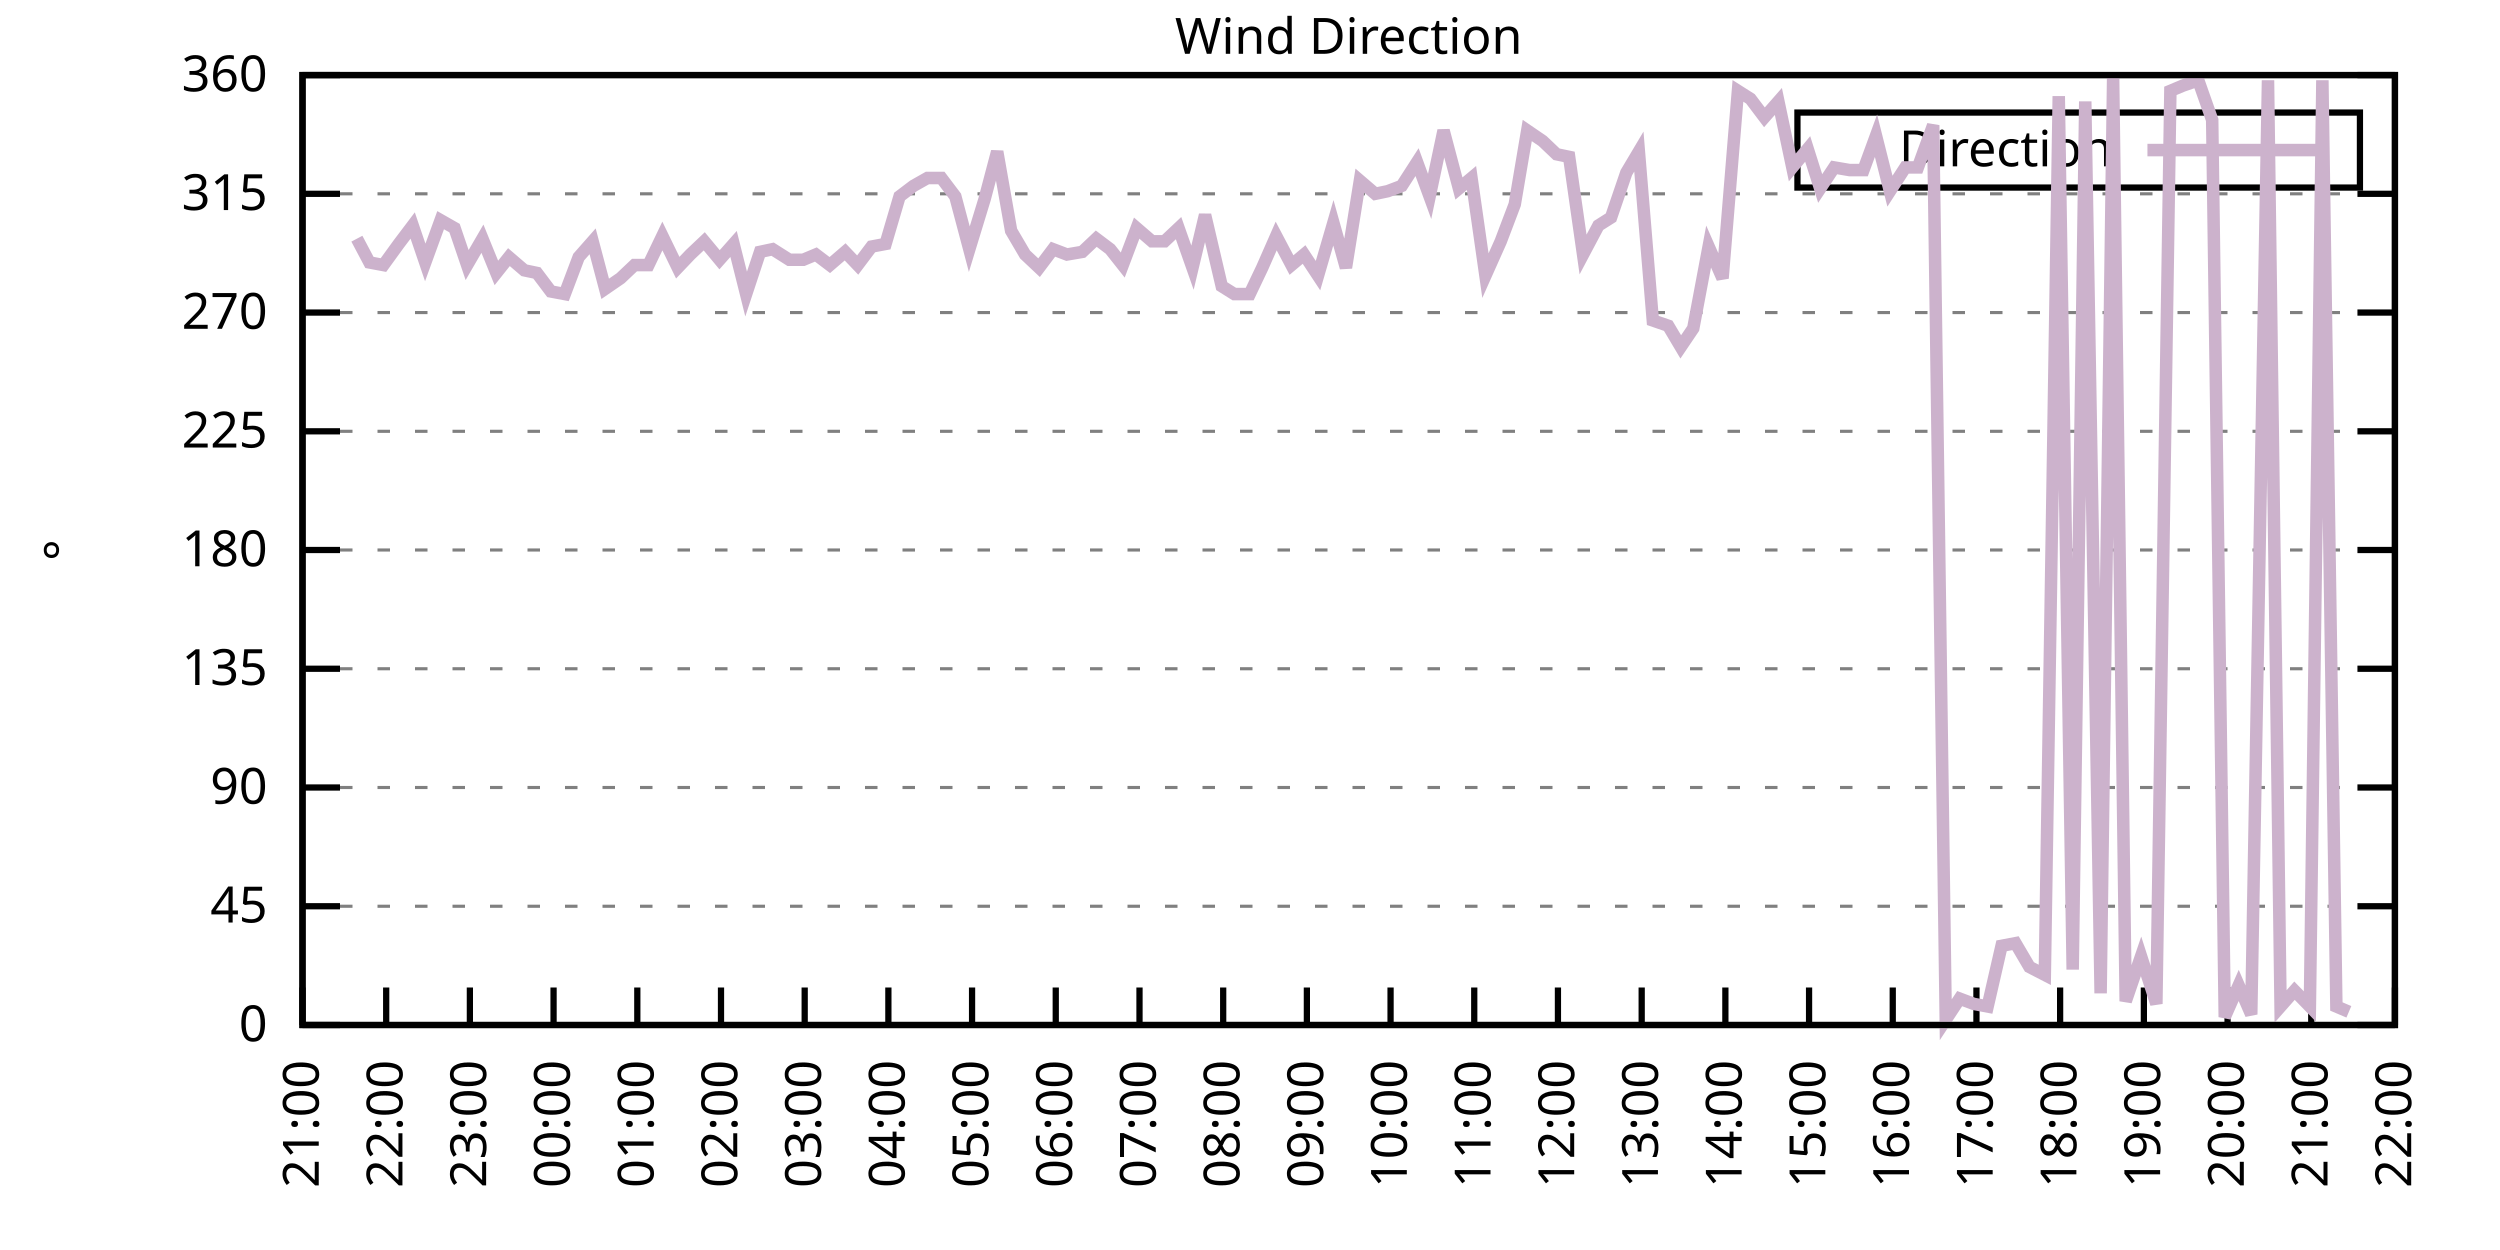
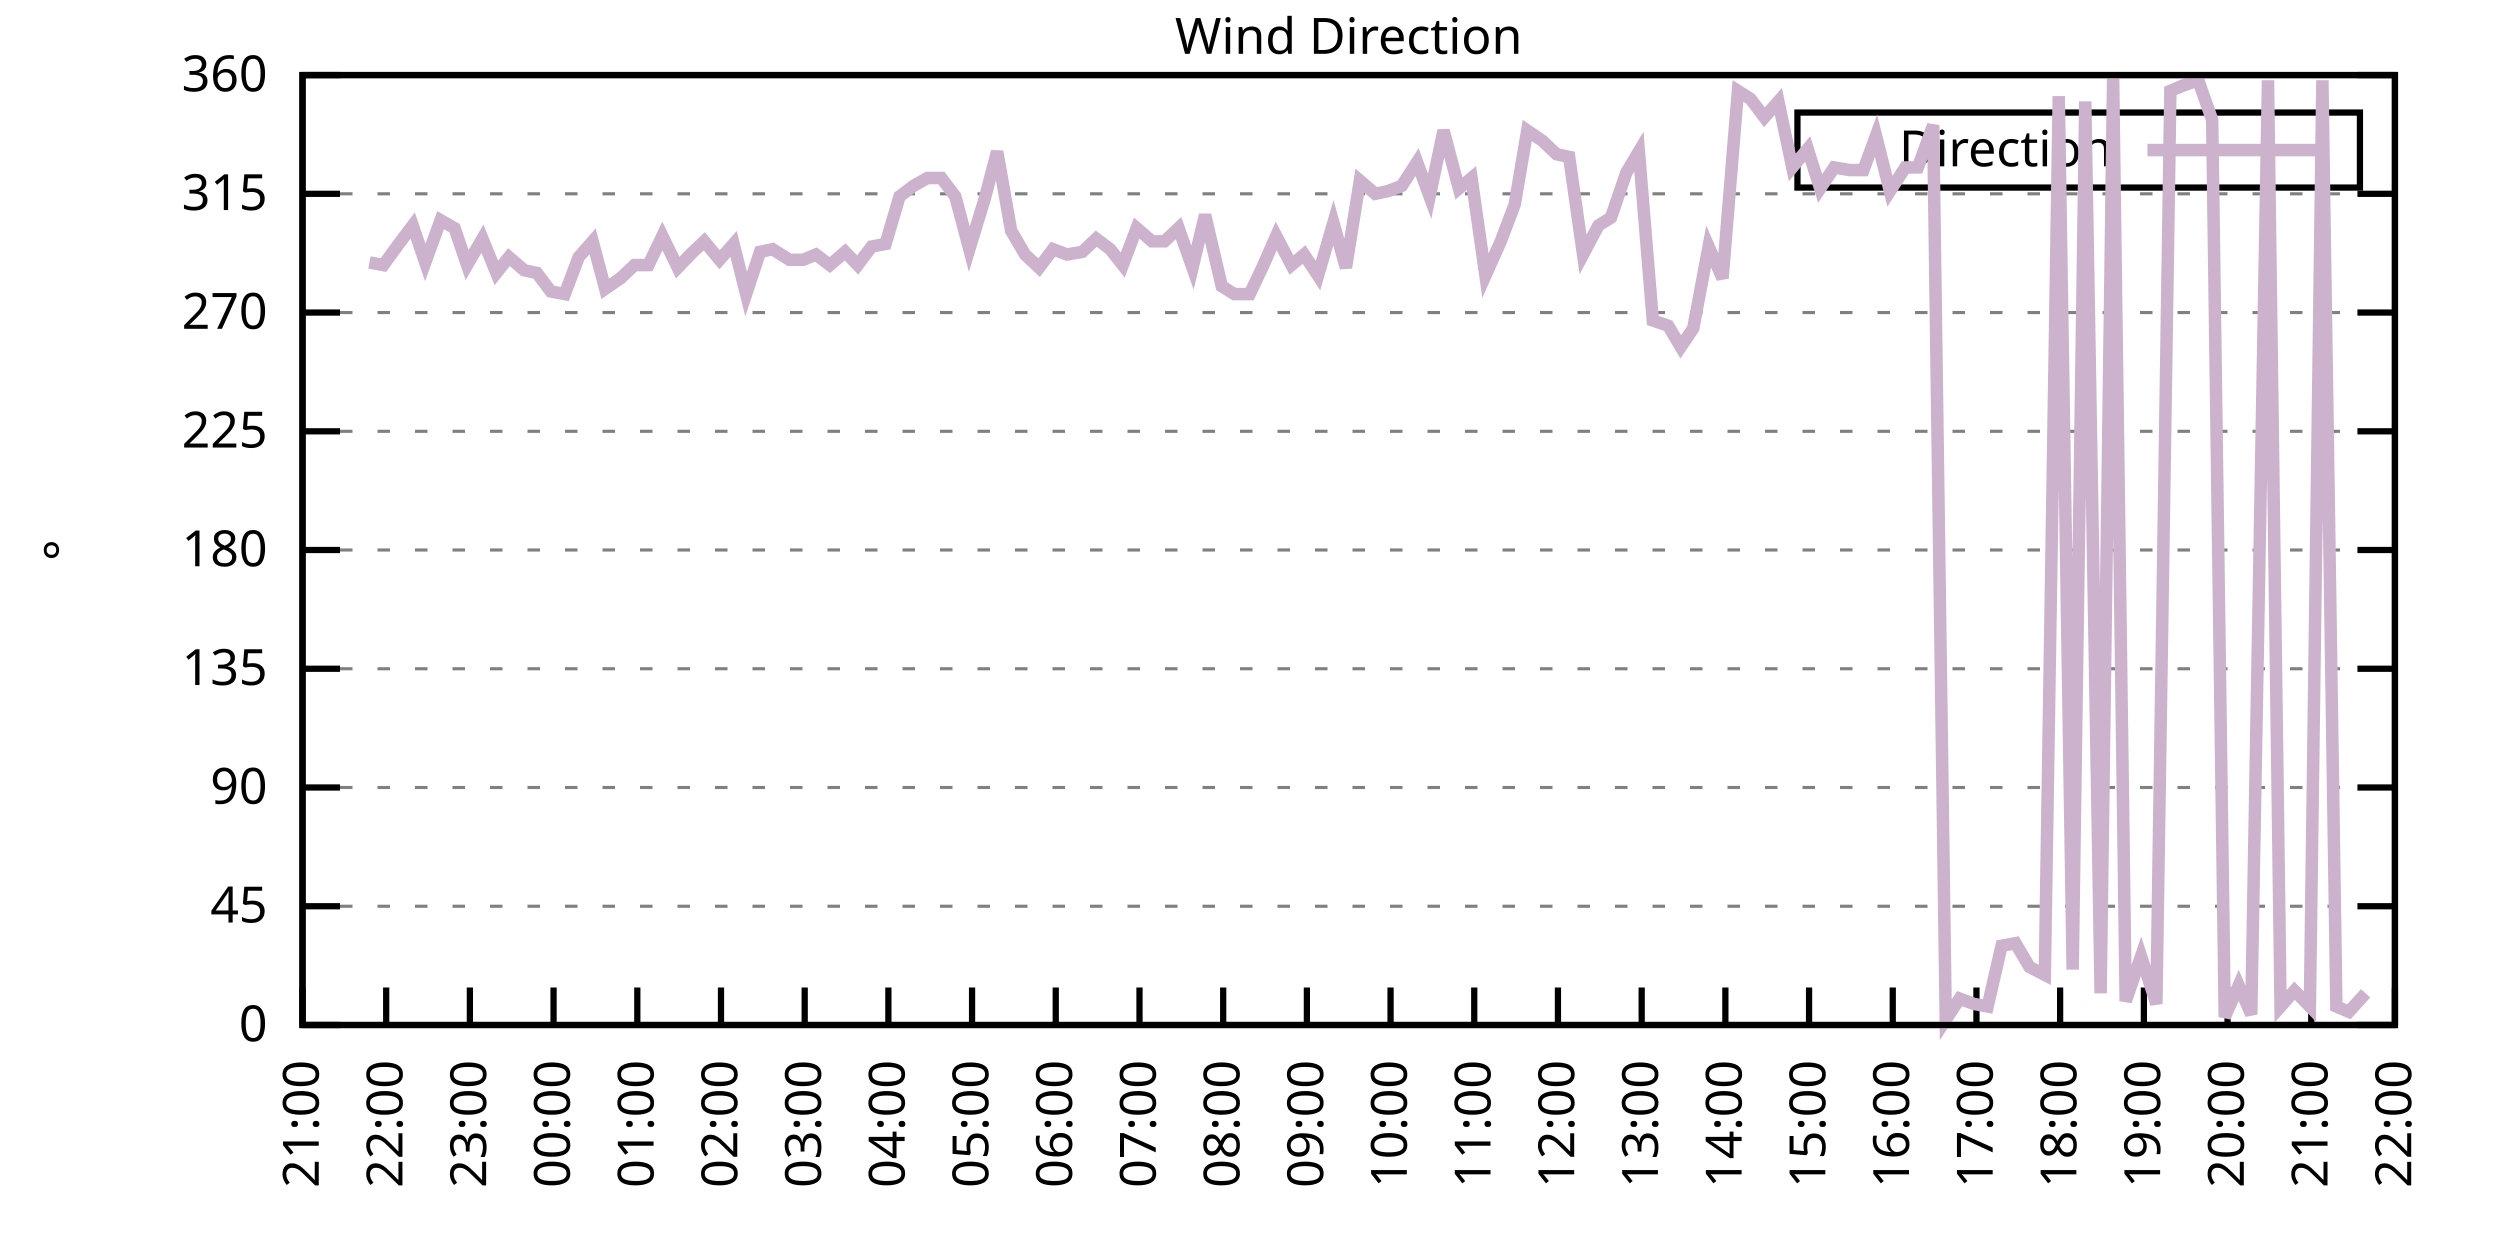
<svg xmlns="http://www.w3.org/2000/svg" xmlns:xlink="http://www.w3.org/1999/xlink" width="400" height="200" viewBox="0 0 400 200">
  <g id="gnuplot_canvas">
    <rect x="0" y="0" width="400" height="200" fill="none" />
    <defs>
      <circle id="gpDot" r="0.5" stroke-width="0.5" stroke="currentColor" />
      <path id="gpPt0" stroke-width="0.333" stroke="currentColor" d="M-1,0 h2 M0,-1 v2" />
      <path id="gpPt1" stroke-width="0.333" stroke="currentColor" d="M-1,-1 L1,1 M1,-1 L-1,1" />
      <path id="gpPt2" stroke-width="0.333" stroke="currentColor" d="M-1,0 L1,0 M0,-1 L0,1 M-1,-1 L1,1 M-1,1 L1,-1" />
      <rect id="gpPt3" stroke-width="0.333" stroke="currentColor" x="-1" y="-1" width="2" height="2" />
      <rect id="gpPt4" stroke-width="0.333" stroke="currentColor" fill="currentColor" x="-1" y="-1" width="2" height="2" />
      <circle id="gpPt5" stroke-width="0.333" stroke="currentColor" cx="0" cy="0" r="1" />
      <use xlink:href="#gpPt5" id="gpPt6" fill="currentColor" stroke="none" />
      <path id="gpPt7" stroke-width="0.333" stroke="currentColor" d="M0,-1.33 L-1.33,0.67 L1.33,0.67 z" />
      <use xlink:href="#gpPt7" id="gpPt8" fill="currentColor" stroke="none" />
      <use xlink:href="#gpPt7" id="gpPt9" stroke="currentColor" transform="rotate(180)" />
      <use xlink:href="#gpPt9" id="gpPt10" fill="currentColor" stroke="none" />
      <use xlink:href="#gpPt3" id="gpPt11" stroke="currentColor" transform="rotate(45)" />
      <use xlink:href="#gpPt11" id="gpPt12" fill="currentColor" stroke="none" />
      <path id="gpPt13" stroke-width="0.333" stroke="currentColor" d="M0,1.330 L1.265,0.411 L0.782,-1.067 L-0.782,-1.076 L-1.265,0.411 z" />
      <use xlink:href="#gpPt13" id="gpPt14" fill="currentColor" stroke="none" />
      <filter id="textbox" filterUnits="objectBoundingBox" x="0" y="0" height="1" width="1">
        <feFlood flood-color="white" flood-opacity="1" result="bgnd" />
        <feComposite in="SourceGraphic" in2="bgnd" operator="atop" />
      </filter>
      <filter id="greybox" filterUnits="objectBoundingBox" x="0" y="0" height="1" width="1">
        <feFlood flood-color="lightgrey" flood-opacity="1" result="grey" />
        <feComposite in="SourceGraphic" in2="grey" operator="atop" />
      </filter>
    </defs>
    <g fill="none" color="white" stroke="currentColor" stroke-width="1.00" stroke-linecap="butt" stroke-linejoin="miter">
</g>
    <g fill="none" color="black" stroke="currentColor" stroke-width="1.00" stroke-linecap="butt" stroke-linejoin="miter">
      <g stroke="none" shape-rendering="crispEdges">
        <polygon fill="rgb(255, 255, 255)" points="48.40,164.00 383.18,164.00 383.18,12.02 48.40,12.02 " />
      </g>
    </g>
    <g fill="none" color="black" stroke="currentColor" stroke-width="1.00" stroke-linecap="butt" stroke-linejoin="miter">
</g>
    <g fill="none" color="black" stroke="black" stroke-width="0.50" stroke-linecap="butt" stroke-linejoin="miter">
</g>
    <g fill="none" color="gray" stroke="currentColor" stroke-width="0.50" stroke-linecap="butt" stroke-linejoin="miter">
      <path stroke="gray" stroke-dasharray="2,4" class="gridline" d="M48.40,164.00 L383.19,164.00  " />
    </g>
    <g fill="none" color="gray" stroke="gray" stroke-width="1.00" stroke-linecap="butt" stroke-linejoin="miter">
</g>
    <g fill="none" color="black" stroke="currentColor" stroke-width="1.00" stroke-linecap="butt" stroke-linejoin="miter">
      <path stroke="black" d="M48.40,164.00 L54.40,164.00 M383.19,164.00 L377.19,164.00  " />
      <g transform="translate(42.80,166.60)" stroke="none" fill="black" font-family="Sans" font-size="8.00" text-anchor="end">
        <text>
          <tspan font-family="Sans"> 0</tspan>
        </text>
      </g>
    </g>
    <g fill="none" color="black" stroke="currentColor" stroke-width="1.00" stroke-linecap="butt" stroke-linejoin="miter">
</g>
    <g fill="none" color="black" stroke="black" stroke-width="0.50" stroke-linecap="butt" stroke-linejoin="miter">
</g>
    <g fill="none" color="gray" stroke="currentColor" stroke-width="0.50" stroke-linecap="butt" stroke-linejoin="miter">
      <path stroke="gray" stroke-dasharray="2,4" class="gridline" d="M48.40,145.00 L383.19,145.00  " />
    </g>
    <g fill="none" color="gray" stroke="gray" stroke-width="1.00" stroke-linecap="butt" stroke-linejoin="miter">
</g>
    <g fill="none" color="black" stroke="currentColor" stroke-width="1.00" stroke-linecap="butt" stroke-linejoin="miter">
      <path stroke="black" d="M48.40,145.00 L54.40,145.00 M383.19,145.00 L377.19,145.00  " />
      <g transform="translate(42.80,147.60)" stroke="none" fill="black" font-family="Sans" font-size="8.00" text-anchor="end">
        <text>
          <tspan font-family="Sans"> 45</tspan>
        </text>
      </g>
    </g>
    <g fill="none" color="black" stroke="currentColor" stroke-width="1.00" stroke-linecap="butt" stroke-linejoin="miter">
</g>
    <g fill="none" color="black" stroke="black" stroke-width="0.50" stroke-linecap="butt" stroke-linejoin="miter">
</g>
    <g fill="none" color="gray" stroke="currentColor" stroke-width="0.50" stroke-linecap="butt" stroke-linejoin="miter">
      <path stroke="gray" stroke-dasharray="2,4" class="gridline" d="M48.40,126.00 L383.19,126.00  " />
    </g>
    <g fill="none" color="gray" stroke="gray" stroke-width="1.00" stroke-linecap="butt" stroke-linejoin="miter">
</g>
    <g fill="none" color="black" stroke="currentColor" stroke-width="1.00" stroke-linecap="butt" stroke-linejoin="miter">
      <path stroke="black" d="M48.40,126.00 L54.40,126.00 M383.19,126.00 L377.19,126.00  " />
      <g transform="translate(42.80,128.60)" stroke="none" fill="black" font-family="Sans" font-size="8.00" text-anchor="end">
        <text>
          <tspan font-family="Sans"> 90</tspan>
        </text>
      </g>
    </g>
    <g fill="none" color="black" stroke="currentColor" stroke-width="1.00" stroke-linecap="butt" stroke-linejoin="miter">
</g>
    <g fill="none" color="black" stroke="black" stroke-width="0.50" stroke-linecap="butt" stroke-linejoin="miter">
</g>
    <g fill="none" color="gray" stroke="currentColor" stroke-width="0.50" stroke-linecap="butt" stroke-linejoin="miter">
      <path stroke="gray" stroke-dasharray="2,4" class="gridline" d="M48.40,107.00 L383.19,107.00  " />
    </g>
    <g fill="none" color="gray" stroke="gray" stroke-width="1.00" stroke-linecap="butt" stroke-linejoin="miter">
</g>
    <g fill="none" color="black" stroke="currentColor" stroke-width="1.00" stroke-linecap="butt" stroke-linejoin="miter">
      <path stroke="black" d="M48.40,107.00 L54.40,107.00 M383.19,107.00 L377.19,107.00  " />
      <g transform="translate(42.80,109.60)" stroke="none" fill="black" font-family="Sans" font-size="8.00" text-anchor="end">
        <text>
          <tspan font-family="Sans"> 135</tspan>
        </text>
      </g>
    </g>
    <g fill="none" color="black" stroke="currentColor" stroke-width="1.00" stroke-linecap="butt" stroke-linejoin="miter">
</g>
    <g fill="none" color="black" stroke="black" stroke-width="0.50" stroke-linecap="butt" stroke-linejoin="miter">
</g>
    <g fill="none" color="gray" stroke="currentColor" stroke-width="0.50" stroke-linecap="butt" stroke-linejoin="miter">
      <path stroke="gray" stroke-dasharray="2,4" class="gridline" d="M48.40,88.00 L383.19,88.00  " />
    </g>
    <g fill="none" color="gray" stroke="gray" stroke-width="1.00" stroke-linecap="butt" stroke-linejoin="miter">
</g>
    <g fill="none" color="black" stroke="currentColor" stroke-width="1.00" stroke-linecap="butt" stroke-linejoin="miter">
      <path stroke="black" d="M48.40,88.00 L54.40,88.00 M383.19,88.00 L377.19,88.00  " />
      <g transform="translate(42.80,90.60)" stroke="none" fill="black" font-family="Sans" font-size="8.00" text-anchor="end">
        <text>
          <tspan font-family="Sans"> 180</tspan>
        </text>
      </g>
    </g>
    <g fill="none" color="black" stroke="currentColor" stroke-width="1.00" stroke-linecap="butt" stroke-linejoin="miter">
</g>
    <g fill="none" color="black" stroke="black" stroke-width="0.50" stroke-linecap="butt" stroke-linejoin="miter">
</g>
    <g fill="none" color="gray" stroke="currentColor" stroke-width="0.50" stroke-linecap="butt" stroke-linejoin="miter">
      <path stroke="gray" stroke-dasharray="2,4" class="gridline" d="M48.40,69.01 L383.19,69.01  " />
    </g>
    <g fill="none" color="gray" stroke="gray" stroke-width="1.00" stroke-linecap="butt" stroke-linejoin="miter">
</g>
    <g fill="none" color="black" stroke="currentColor" stroke-width="1.00" stroke-linecap="butt" stroke-linejoin="miter">
      <path stroke="black" d="M48.40,69.01 L54.40,69.01 M383.19,69.01 L377.19,69.01  " />
      <g transform="translate(42.80,71.61)" stroke="none" fill="black" font-family="Sans" font-size="8.00" text-anchor="end">
        <text>
          <tspan font-family="Sans"> 225</tspan>
        </text>
      </g>
    </g>
    <g fill="none" color="black" stroke="currentColor" stroke-width="1.00" stroke-linecap="butt" stroke-linejoin="miter">
</g>
    <g fill="none" color="black" stroke="black" stroke-width="0.50" stroke-linecap="butt" stroke-linejoin="miter">
</g>
    <g fill="none" color="gray" stroke="currentColor" stroke-width="0.50" stroke-linecap="butt" stroke-linejoin="miter">
      <path stroke="gray" stroke-dasharray="2,4" class="gridline" d="M48.40,50.01 L383.19,50.01  " />
    </g>
    <g fill="none" color="gray" stroke="gray" stroke-width="1.00" stroke-linecap="butt" stroke-linejoin="miter">
</g>
    <g fill="none" color="black" stroke="currentColor" stroke-width="1.00" stroke-linecap="butt" stroke-linejoin="miter">
      <path stroke="black" d="M48.40,50.01 L54.40,50.01 M383.19,50.01 L377.19,50.01  " />
      <g transform="translate(42.80,52.61)" stroke="none" fill="black" font-family="Sans" font-size="8.00" text-anchor="end">
        <text>
          <tspan font-family="Sans"> 270</tspan>
        </text>
      </g>
    </g>
    <g fill="none" color="black" stroke="currentColor" stroke-width="1.00" stroke-linecap="butt" stroke-linejoin="miter">
</g>
    <g fill="none" color="black" stroke="black" stroke-width="0.50" stroke-linecap="butt" stroke-linejoin="miter">
</g>
    <g fill="none" color="gray" stroke="currentColor" stroke-width="0.50" stroke-linecap="butt" stroke-linejoin="miter">
      <path stroke="gray" stroke-dasharray="2,4" class="gridline" d="M48.40,31.01 L383.19,31.01  " />
    </g>
    <g fill="none" color="gray" stroke="gray" stroke-width="1.00" stroke-linecap="butt" stroke-linejoin="miter">
</g>
    <g fill="none" color="black" stroke="currentColor" stroke-width="1.00" stroke-linecap="butt" stroke-linejoin="miter">
      <path stroke="black" d="M48.40,31.01 L54.40,31.01 M383.19,31.01 L377.19,31.01  " />
      <g transform="translate(42.80,33.61)" stroke="none" fill="black" font-family="Sans" font-size="8.00" text-anchor="end">
        <text>
          <tspan font-family="Sans"> 315</tspan>
        </text>
      </g>
    </g>
    <g fill="none" color="black" stroke="currentColor" stroke-width="1.00" stroke-linecap="butt" stroke-linejoin="miter">
</g>
    <g fill="none" color="black" stroke="black" stroke-width="0.50" stroke-linecap="butt" stroke-linejoin="miter">
</g>
    <g fill="none" color="gray" stroke="currentColor" stroke-width="0.50" stroke-linecap="butt" stroke-linejoin="miter">
      <path stroke="gray" stroke-dasharray="2,4" class="gridline" d="M48.40,12.01 L383.19,12.01  " />
    </g>
    <g fill="none" color="gray" stroke="gray" stroke-width="1.00" stroke-linecap="butt" stroke-linejoin="miter">
</g>
    <g fill="none" color="black" stroke="currentColor" stroke-width="1.00" stroke-linecap="butt" stroke-linejoin="miter">
      <path stroke="black" d="M48.40,12.01 L54.40,12.01 M383.19,12.01 L377.19,12.01  " />
      <g transform="translate(42.80,14.61)" stroke="none" fill="black" font-family="Sans" font-size="8.00" text-anchor="end">
        <text>
          <tspan font-family="Sans"> 360</tspan>
        </text>
      </g>
    </g>
    <g fill="none" color="black" stroke="currentColor" stroke-width="1.00" stroke-linecap="butt" stroke-linejoin="miter">
      <path stroke="black" d="M48.40,164.00 L48.40,158.00  " />
      <g transform="translate(51.00,169.60) rotate(270.00)" stroke="none" fill="black" font-family="Sans" font-size="8.00" text-anchor="end">
        <text>
          <tspan font-family="Sans">21:00</tspan>
        </text>
      </g>
    </g>
    <g fill="none" color="black" stroke="currentColor" stroke-width="1.00" stroke-linecap="butt" stroke-linejoin="miter">
      <path stroke="black" d="M61.79,164.00 L61.79,158.00  " />
      <g transform="translate(64.39,169.60) rotate(270.00)" stroke="none" fill="black" font-family="Sans" font-size="8.00" text-anchor="end">
        <text>
          <tspan font-family="Sans">22:00</tspan>
        </text>
      </g>
    </g>
    <g fill="none" color="black" stroke="currentColor" stroke-width="1.00" stroke-linecap="butt" stroke-linejoin="miter">
      <path stroke="black" d="M75.18,164.00 L75.18,158.00  " />
      <g transform="translate(77.78,169.60) rotate(270.00)" stroke="none" fill="black" font-family="Sans" font-size="8.00" text-anchor="end">
        <text>
          <tspan font-family="Sans">23:00</tspan>
        </text>
      </g>
    </g>
    <g fill="none" color="black" stroke="currentColor" stroke-width="1.00" stroke-linecap="butt" stroke-linejoin="miter">
      <path stroke="black" d="M88.57,164.00 L88.57,158.00  " />
      <g transform="translate(91.17,169.60) rotate(270.00)" stroke="none" fill="black" font-family="Sans" font-size="8.00" text-anchor="end">
        <text>
          <tspan font-family="Sans">00:00</tspan>
        </text>
      </g>
    </g>
    <g fill="none" color="black" stroke="currentColor" stroke-width="1.00" stroke-linecap="butt" stroke-linejoin="miter">
      <path stroke="black" d="M101.97,164.00 L101.97,158.00  " />
      <g transform="translate(104.57,169.60) rotate(270.00)" stroke="none" fill="black" font-family="Sans" font-size="8.00" text-anchor="end">
        <text>
          <tspan font-family="Sans">01:00</tspan>
        </text>
      </g>
    </g>
    <g fill="none" color="black" stroke="currentColor" stroke-width="1.00" stroke-linecap="butt" stroke-linejoin="miter">
      <path stroke="black" d="M115.36,164.00 L115.36,158.00  " />
      <g transform="translate(117.96,169.60) rotate(270.00)" stroke="none" fill="black" font-family="Sans" font-size="8.00" text-anchor="end">
        <text>
          <tspan font-family="Sans">02:00</tspan>
        </text>
      </g>
    </g>
    <g fill="none" color="black" stroke="currentColor" stroke-width="1.00" stroke-linecap="butt" stroke-linejoin="miter">
      <path stroke="black" d="M128.75,164.00 L128.75,158.00  " />
      <g transform="translate(131.35,169.60) rotate(270.00)" stroke="none" fill="black" font-family="Sans" font-size="8.00" text-anchor="end">
        <text>
          <tspan font-family="Sans">03:00</tspan>
        </text>
      </g>
    </g>
    <g fill="none" color="black" stroke="currentColor" stroke-width="1.00" stroke-linecap="butt" stroke-linejoin="miter">
      <path stroke="black" d="M142.14,164.00 L142.14,158.00  " />
      <g transform="translate(144.74,169.60) rotate(270.00)" stroke="none" fill="black" font-family="Sans" font-size="8.00" text-anchor="end">
        <text>
          <tspan font-family="Sans">04:00</tspan>
        </text>
      </g>
    </g>
    <g fill="none" color="black" stroke="currentColor" stroke-width="1.00" stroke-linecap="butt" stroke-linejoin="miter">
      <path stroke="black" d="M155.53,164.00 L155.53,158.00  " />
      <g transform="translate(158.13,169.60) rotate(270.00)" stroke="none" fill="black" font-family="Sans" font-size="8.00" text-anchor="end">
        <text>
          <tspan font-family="Sans">05:00</tspan>
        </text>
      </g>
    </g>
    <g fill="none" color="black" stroke="currentColor" stroke-width="1.00" stroke-linecap="butt" stroke-linejoin="miter">
      <path stroke="black" d="M168.92,164.00 L168.92,158.00  " />
      <g transform="translate(171.52,169.60) rotate(270.00)" stroke="none" fill="black" font-family="Sans" font-size="8.00" text-anchor="end">
        <text>
          <tspan font-family="Sans">06:00</tspan>
        </text>
      </g>
    </g>
    <g fill="none" color="black" stroke="currentColor" stroke-width="1.00" stroke-linecap="butt" stroke-linejoin="miter">
      <path stroke="black" d="M182.32,164.00 L182.32,158.00  " />
      <g transform="translate(184.92,169.60) rotate(270.00)" stroke="none" fill="black" font-family="Sans" font-size="8.00" text-anchor="end">
        <text>
          <tspan font-family="Sans">07:00</tspan>
        </text>
      </g>
    </g>
    <g fill="none" color="black" stroke="currentColor" stroke-width="1.00" stroke-linecap="butt" stroke-linejoin="miter">
      <path stroke="black" d="M195.71,164.00 L195.71,158.00  " />
      <g transform="translate(198.31,169.60) rotate(270.00)" stroke="none" fill="black" font-family="Sans" font-size="8.00" text-anchor="end">
        <text>
          <tspan font-family="Sans">08:00</tspan>
        </text>
      </g>
    </g>
    <g fill="none" color="black" stroke="currentColor" stroke-width="1.00" stroke-linecap="butt" stroke-linejoin="miter">
      <path stroke="black" d="M209.10,164.00 L209.10,158.00  " />
      <g transform="translate(211.70,169.60) rotate(270.00)" stroke="none" fill="black" font-family="Sans" font-size="8.00" text-anchor="end">
        <text>
          <tspan font-family="Sans">09:00</tspan>
        </text>
      </g>
    </g>
    <g fill="none" color="black" stroke="currentColor" stroke-width="1.00" stroke-linecap="butt" stroke-linejoin="miter">
      <path stroke="black" d="M222.49,164.00 L222.49,158.00  " />
      <g transform="translate(225.09,169.60) rotate(270.00)" stroke="none" fill="black" font-family="Sans" font-size="8.00" text-anchor="end">
        <text>
          <tspan font-family="Sans">10:00</tspan>
        </text>
      </g>
    </g>
    <g fill="none" color="black" stroke="currentColor" stroke-width="1.00" stroke-linecap="butt" stroke-linejoin="miter">
      <path stroke="black" d="M235.88,164.00 L235.88,158.00  " />
      <g transform="translate(238.48,169.60) rotate(270.00)" stroke="none" fill="black" font-family="Sans" font-size="8.00" text-anchor="end">
        <text>
          <tspan font-family="Sans">11:00</tspan>
        </text>
      </g>
    </g>
    <g fill="none" color="black" stroke="currentColor" stroke-width="1.00" stroke-linecap="butt" stroke-linejoin="miter">
      <path stroke="black" d="M249.27,164.00 L249.27,158.00  " />
      <g transform="translate(251.87,169.60) rotate(270.00)" stroke="none" fill="black" font-family="Sans" font-size="8.00" text-anchor="end">
        <text>
          <tspan font-family="Sans">12:00</tspan>
        </text>
      </g>
    </g>
    <g fill="none" color="black" stroke="currentColor" stroke-width="1.00" stroke-linecap="butt" stroke-linejoin="miter">
      <path stroke="black" d="M262.67,164.00 L262.67,158.00  " />
      <g transform="translate(265.27,169.60) rotate(270.00)" stroke="none" fill="black" font-family="Sans" font-size="8.00" text-anchor="end">
        <text>
          <tspan font-family="Sans">13:00</tspan>
        </text>
      </g>
    </g>
    <g fill="none" color="black" stroke="currentColor" stroke-width="1.00" stroke-linecap="butt" stroke-linejoin="miter">
      <path stroke="black" d="M276.06,164.00 L276.06,158.00  " />
      <g transform="translate(278.66,169.60) rotate(270.00)" stroke="none" fill="black" font-family="Sans" font-size="8.00" text-anchor="end">
        <text>
          <tspan font-family="Sans">14:00</tspan>
        </text>
      </g>
    </g>
    <g fill="none" color="black" stroke="currentColor" stroke-width="1.00" stroke-linecap="butt" stroke-linejoin="miter">
      <path stroke="black" d="M289.45,164.00 L289.45,158.00  " />
      <g transform="translate(292.05,169.60) rotate(270.00)" stroke="none" fill="black" font-family="Sans" font-size="8.00" text-anchor="end">
        <text>
          <tspan font-family="Sans">15:00</tspan>
        </text>
      </g>
    </g>
    <g fill="none" color="black" stroke="currentColor" stroke-width="1.00" stroke-linecap="butt" stroke-linejoin="miter">
      <path stroke="black" d="M302.84,164.00 L302.84,158.00  " />
      <g transform="translate(305.44,169.60) rotate(270.00)" stroke="none" fill="black" font-family="Sans" font-size="8.00" text-anchor="end">
        <text>
          <tspan font-family="Sans">16:00</tspan>
        </text>
      </g>
    </g>
    <g fill="none" color="black" stroke="currentColor" stroke-width="1.00" stroke-linecap="butt" stroke-linejoin="miter">
      <path stroke="black" d="M316.23,164.00 L316.23,158.00  " />
      <g transform="translate(318.83,169.60) rotate(270.00)" stroke="none" fill="black" font-family="Sans" font-size="8.00" text-anchor="end">
        <text>
          <tspan font-family="Sans">17:00</tspan>
        </text>
      </g>
    </g>
    <g fill="none" color="black" stroke="currentColor" stroke-width="1.00" stroke-linecap="butt" stroke-linejoin="miter">
      <path stroke="black" d="M329.62,164.00 L329.62,158.00  " />
      <g transform="translate(332.22,169.60) rotate(270.00)" stroke="none" fill="black" font-family="Sans" font-size="8.00" text-anchor="end">
        <text>
          <tspan font-family="Sans">18:00</tspan>
        </text>
      </g>
    </g>
    <g fill="none" color="black" stroke="currentColor" stroke-width="1.00" stroke-linecap="butt" stroke-linejoin="miter">
      <path stroke="black" d="M343.02,164.00 L343.02,158.00  " />
      <g transform="translate(345.62,169.60) rotate(270.00)" stroke="none" fill="black" font-family="Sans" font-size="8.00" text-anchor="end">
        <text>
          <tspan font-family="Sans">19:00</tspan>
        </text>
      </g>
    </g>
    <g fill="none" color="black" stroke="currentColor" stroke-width="1.00" stroke-linecap="butt" stroke-linejoin="miter">
      <path stroke="black" d="M356.41,164.00 L356.41,158.00  " />
      <g transform="translate(359.01,169.60) rotate(270.00)" stroke="none" fill="black" font-family="Sans" font-size="8.00" text-anchor="end">
        <text>
          <tspan font-family="Sans">20:00</tspan>
        </text>
      </g>
    </g>
    <g fill="none" color="black" stroke="currentColor" stroke-width="1.00" stroke-linecap="butt" stroke-linejoin="miter">
      <path stroke="black" d="M369.80,164.00 L369.80,158.00  " />
      <g transform="translate(372.40,169.60) rotate(270.00)" stroke="none" fill="black" font-family="Sans" font-size="8.00" text-anchor="end">
        <text>
          <tspan font-family="Sans">21:00</tspan>
        </text>
      </g>
    </g>
    <g fill="none" color="black" stroke="currentColor" stroke-width="1.00" stroke-linecap="butt" stroke-linejoin="miter">
      <path stroke="black" d="M383.19,164.00 L383.19,158.00  " />
      <g transform="translate(385.79,169.60) rotate(270.00)" stroke="none" fill="black" font-family="Sans" font-size="8.00" text-anchor="end">
        <text>
          <tspan font-family="Sans">22:00</tspan>
        </text>
      </g>
    </g>
    <g fill="none" color="black" stroke="currentColor" stroke-width="1.00" stroke-linecap="butt" stroke-linejoin="miter">
</g>
    <g fill="none" color="black" stroke="currentColor" stroke-width="1.00" stroke-linecap="butt" stroke-linejoin="miter">
      <path stroke="black" d="M48.40,12.01 L48.40,164.00 L383.19,164.00 L383.19,12.01 L48.40,12.01 Z  " />
    </g>
    <g fill="none" color="black" stroke="currentColor" stroke-width="1.00" stroke-linecap="butt" stroke-linejoin="miter">
</g>
    <g fill="none" color="black" stroke="currentColor" stroke-width="1.00" stroke-linecap="butt" stroke-linejoin="miter">
      <path stroke="black" d="M287.59,30.01 L287.59,18.01 L377.59,18.01 L377.59,30.01 L287.59,30.01 Z  " />
    </g>
    <g id="Wind_direction_plot_1">
      <g fill="none" color="white" stroke="black" stroke-width="2.00" stroke-linecap="butt" stroke-linejoin="miter">
</g>
      <g fill="none" color="black" stroke="currentColor" stroke-width="2.00" stroke-linecap="butt" stroke-linejoin="miter">
        <g transform="translate(337.99,26.61)" stroke="none" fill="black" font-family="Sans" font-size="8.00" text-anchor="end">
          <text>
            <tspan font-family="Sans">Direction</tspan>
          </text>
        </g>
      </g>
      <g fill="none" color="black" stroke="currentColor" stroke-width="2.00" stroke-linecap="butt" stroke-linejoin="miter">
-         <path stroke="rgb(204, 178, 204)" d="M343.59,24.01 L371.99,24.01 M57.10,38.19 L59.11,41.99 L61.35,42.41 L63.80,39.03 L66.03,36.08 L68.04,41.99   L70.50,35.23 L72.73,36.50 L74.74,42.41 L77.19,38.19 L79.42,43.67 L81.43,41.14 L83.89,43.25 L85.90,43.67   L88.13,46.63 L90.36,47.05 L92.59,41.14 L94.82,38.61 L96.83,46.21 L99.29,44.52 L101.52,42.41 L103.75,42.41   L105.98,37.76 L108.44,42.83 L110.45,40.72 L112.68,38.61 L115.13,41.56 L117.37,39.03 L119.38,47.05 L121.61,40.30   L123.62,39.87 L126.29,41.56 L128.53,41.56 L130.54,40.72 L132.77,42.41 L135.22,40.30 L137.23,42.41 L139.46,39.45   L141.69,39.03 L143.93,31.43 L146.16,29.74 L148.39,28.48 L150.62,28.48 L152.85,31.43 L155.09,39.87 L157.54,31.85   L159.55,24.25 L161.78,36.92 L164.01,40.72 L166.25,42.83 L168.48,39.87 L170.71,40.72 L173.17,40.30 L175.40,38.19   L177.63,39.87 L179.64,42.41 L181.87,36.50 L184.32,38.61 L186.33,38.61 L188.57,36.50 L190.80,42.83 L192.81,34.39   L195.48,45.79 L197.49,47.05 L199.95,47.05 L201.96,42.83 L204.19,37.76 L206.64,42.41 L208.65,40.72 L210.88,44.10   L213.34,35.65 L215.35,42.83 L217.58,28.90 L220.04,31.01 L222.04,30.59 L224.28,29.74 L226.73,25.94 L228.74,31.43   L230.97,20.88 L233.43,30.16 L235.44,28.48 L237.67,44.10 L240.12,38.61 L242.36,32.70 L244.36,20.88 L246.82,22.56   L249.05,24.68 L251.06,25.10 L253.29,40.72 L255.75,36.08 L257.76,34.81 L260.21,27.63 L262.22,24.25 L264.45,51.27   L266.91,52.12 L268.92,55.50 L270.92,52.54 L273.38,39.45 L275.61,44.52 L278.07,14.54 L280.07,15.81 L282.31,18.77   L284.54,16.23 L286.77,26.79 L289.23,23.83 L291.23,30.16 L293.47,26.79 L295.92,27.21 L298.15,27.21 L300.16,21.72   L302.39,30.59 L304.85,26.79 L306.86,26.79 L309.31,20.03 L311.32,163.16 L313.55,159.78 L315.79,160.62 L318.02,161.04   L320.25,151.33 L322.48,150.91 L324.71,154.71 L327.17,155.98 L329.40,15.39 L331.63,155.13 L333.64,16.23 L336.10,158.93   L338.10,12.43 L340.11,160.20 L342.57,153.02 L345.02,160.62 L347.26,14.54 L349.26,13.70 L351.72,12.85 L353.95,19.19   L355.96,162.73 L358.19,157.67 L360.20,162.31 L362.88,12.85 L364.89,161.04 L367.12,158.51 L369.58,161.04 L371.58,12.85   L373.82,161.04 L375.82,161.89  " />
+         <path stroke="rgb(204, 178, 204)" d="M343.59,24.01 L371.99,24.01 M59.11,41.99 L61.35,42.41 L63.80,39.03 L66.03,36.08 L68.04,41.99 L70.50,35.23   L72.73,36.50 L74.74,42.41 L77.19,38.19 L79.42,43.67 L81.43,41.14 L83.89,43.25 L85.90,43.67 L88.13,46.63   L90.36,47.05 L92.59,41.14 L94.82,38.61 L96.83,46.21 L99.29,44.52 L101.52,42.41 L103.75,42.41 L105.98,37.76   L108.44,42.83 L110.45,40.72 L112.68,38.61 L115.13,41.56 L117.37,39.03 L119.38,47.05 L121.61,40.30 L123.62,39.87   L126.29,41.56 L128.53,41.56 L130.54,40.72 L132.77,42.41 L135.22,40.30 L137.23,42.41 L139.46,39.45 L141.69,39.03   L143.93,31.43 L146.16,29.74 L148.39,28.48 L150.62,28.48 L152.85,31.43 L155.09,39.87 L157.54,31.85 L159.55,24.25   L161.78,36.92 L164.01,40.72 L166.25,42.83 L168.48,39.87 L170.71,40.72 L173.17,40.30 L175.40,38.19 L177.63,39.87   L179.64,42.41 L181.87,36.50 L184.32,38.61 L186.33,38.61 L188.57,36.50 L190.80,42.83 L192.81,34.39 L195.48,45.79   L197.49,47.05 L199.95,47.05 L201.96,42.83 L204.19,37.76 L206.64,42.41 L208.65,40.72 L210.88,44.10 L213.34,35.65   L215.35,42.83 L217.58,28.90 L220.04,31.01 L222.04,30.59 L224.28,29.74 L226.73,25.94 L228.74,31.43 L230.97,20.88   L233.43,30.16 L235.44,28.48 L237.67,44.10 L240.12,38.61 L242.36,32.70 L244.36,20.88 L246.82,22.56 L249.05,24.68   L251.06,25.10 L253.29,40.72 L255.75,36.08 L257.76,34.81 L260.21,27.63 L262.22,24.25 L264.45,51.27 L266.91,52.12   L268.92,55.50 L270.92,52.54 L273.38,39.45 L275.61,44.52 L278.07,14.54 L280.07,15.81 L282.31,18.77 L284.54,16.23   L286.77,26.79 L289.23,23.83 L291.23,30.16 L293.47,26.79 L295.92,27.21 L298.15,27.21 L300.16,21.72 L302.39,30.59   L304.85,26.79 L306.86,26.79 L309.31,20.03 L311.32,163.16 L313.55,159.78 L315.79,160.62 L318.02,161.04 L320.25,151.33   L322.48,150.91 L324.71,154.71 L327.17,155.98 L329.40,15.39 L331.63,155.13 L333.64,16.23 L336.10,158.93 L338.10,12.43   L340.11,160.20 L342.57,153.02 L345.02,160.62 L347.26,14.54 L349.26,13.70 L351.72,12.85 L353.95,19.19 L355.96,162.73   L358.19,157.67 L360.20,162.31 L362.88,12.85 L364.89,161.04 L367.12,158.51 L369.58,161.04 L371.58,12.85 L373.82,161.04   L375.82,161.89 L378.50,158.93  " />
      </g>
    </g>
    <g fill="none" color="black" stroke="currentColor" stroke-width="2.00" stroke-linecap="butt" stroke-linejoin="miter">
</g>
    <g fill="none" color="black" stroke="black" stroke-width="1.00" stroke-linecap="butt" stroke-linejoin="miter">
</g>
    <g fill="none" color="black" stroke="currentColor" stroke-width="1.00" stroke-linecap="butt" stroke-linejoin="miter">
      <path stroke="black" d="M48.40,12.01 L48.40,164.00 L383.19,164.00 L383.19,12.01 L48.40,12.01 Z  " />
      <g transform="translate(12.80,88.01) rotate(270.00)" stroke="none" fill="black" font-family="Sans" font-size="8.00" text-anchor="middle">
        <text>
          <tspan font-family="Sans">°</tspan>
        </text>
      </g>
    </g>
    <g fill="none" color="black" stroke="currentColor" stroke-width="1.00" stroke-linecap="butt" stroke-linejoin="miter">
</g>
    <g fill="none" color="black" stroke="currentColor" stroke-width="1.00" stroke-linecap="butt" stroke-linejoin="miter">
      <g transform="translate(215.79,8.61)" stroke="none" fill="black" font-family="Sans" font-size="8.00" text-anchor="middle">
        <text>
          <tspan font-family="Sans">Wind Direction</tspan>
        </text>
      </g>
    </g>
    <g fill="none" color="black" stroke="currentColor" stroke-width="1.00" stroke-linecap="butt" stroke-linejoin="miter">
</g>
  </g>
</svg>
